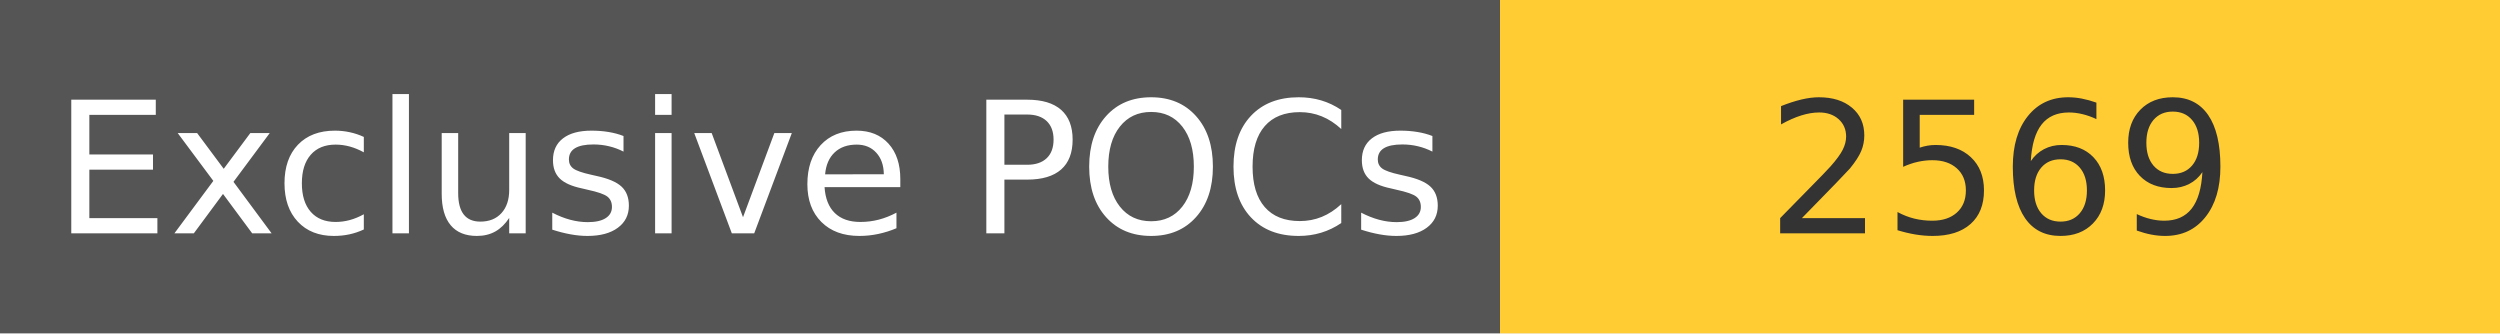
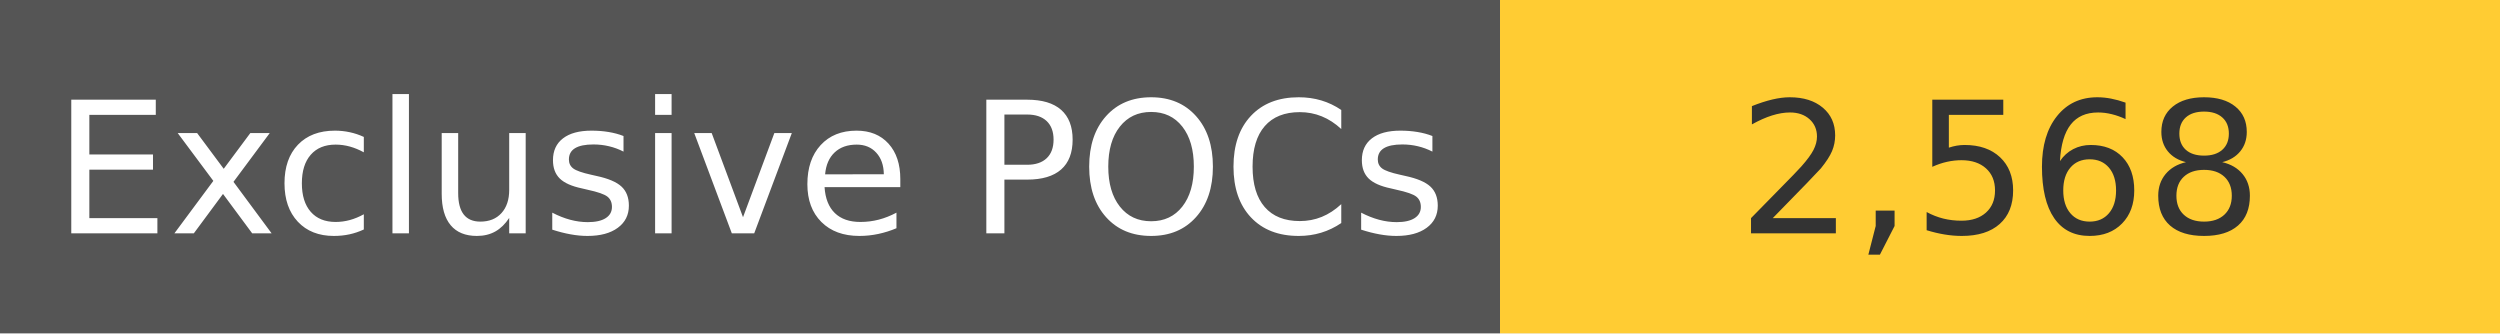
<svg xmlns="http://www.w3.org/2000/svg" width="150" height="20" role="img">
  <linearGradient id="s" x2="0" y2="100%">
    <stop offset="0" stop-color="#bbb" stop-opacity=".1" />
    <stop offset="1" stop-opacity=".1" />
  </linearGradient>
  <g>
    <rect width="90" height="20" fill="#555" />
    <rect x="90" width="267" height="20" fill="#ffcc33" />
  </g>
  <g fill="#fff" text-anchor="middle" font-family="Verdana,Geneva,DejaVu Sans,sans-serif" text-rendering="geometricPrecision" font-size="110">
    <text x="450" y="140" transform="scale(.1)" fill="#fff">
            Exclusive POCs
        </text>
    <text x="1200" y="140" transform="scale(.1)" fill="#333">
-             2569
+             2,568
        </text>
  </g>
</svg>
